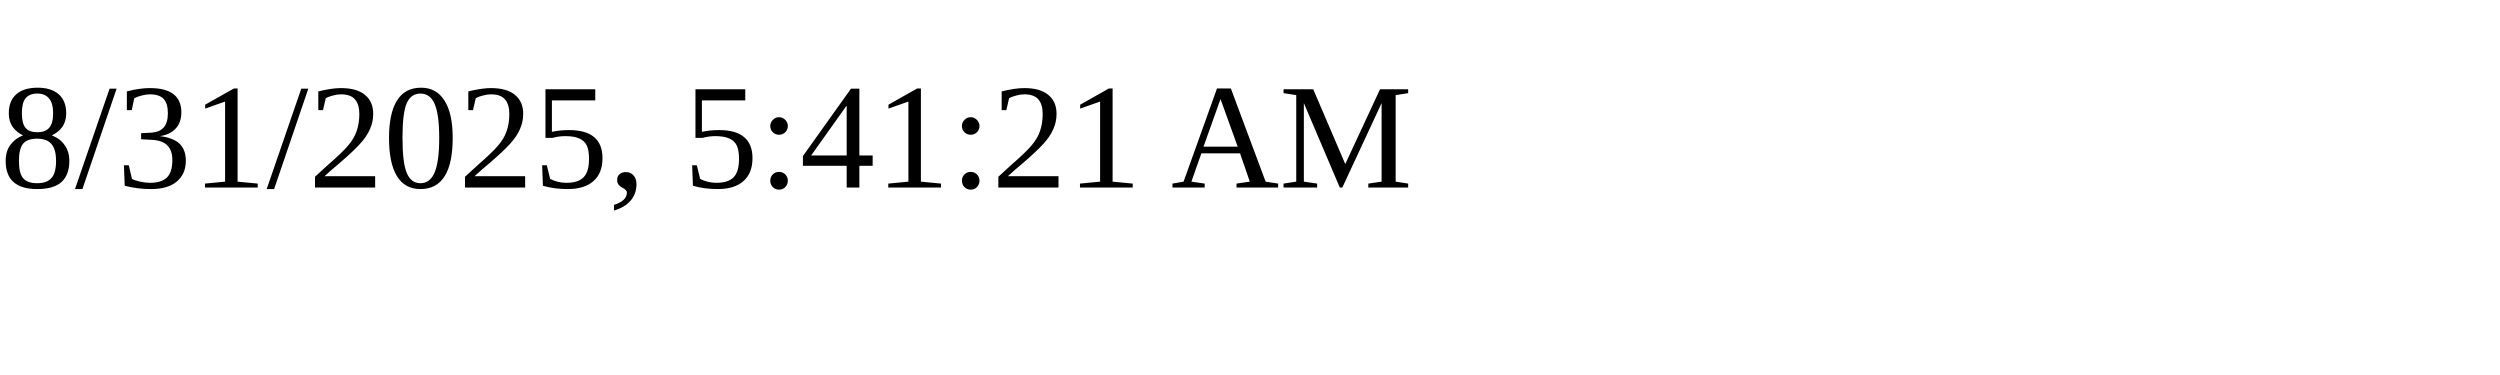
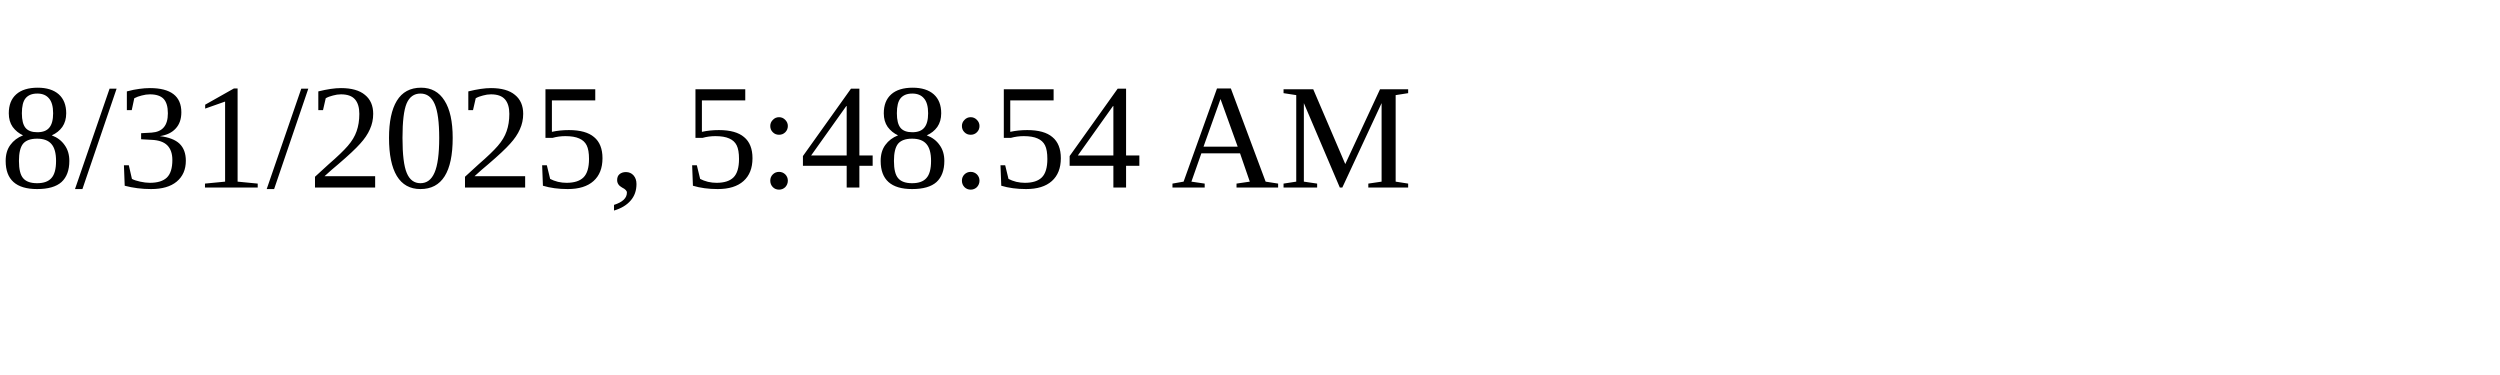
<svg xmlns="http://www.w3.org/2000/svg" height="30" width="200">
-   <text x="0" y="15">8/31/2025, 5:41:21 AM</text>
+   <text x="0" y="15">8/31/2025, 5:48:54 AM</text>
</svg>
